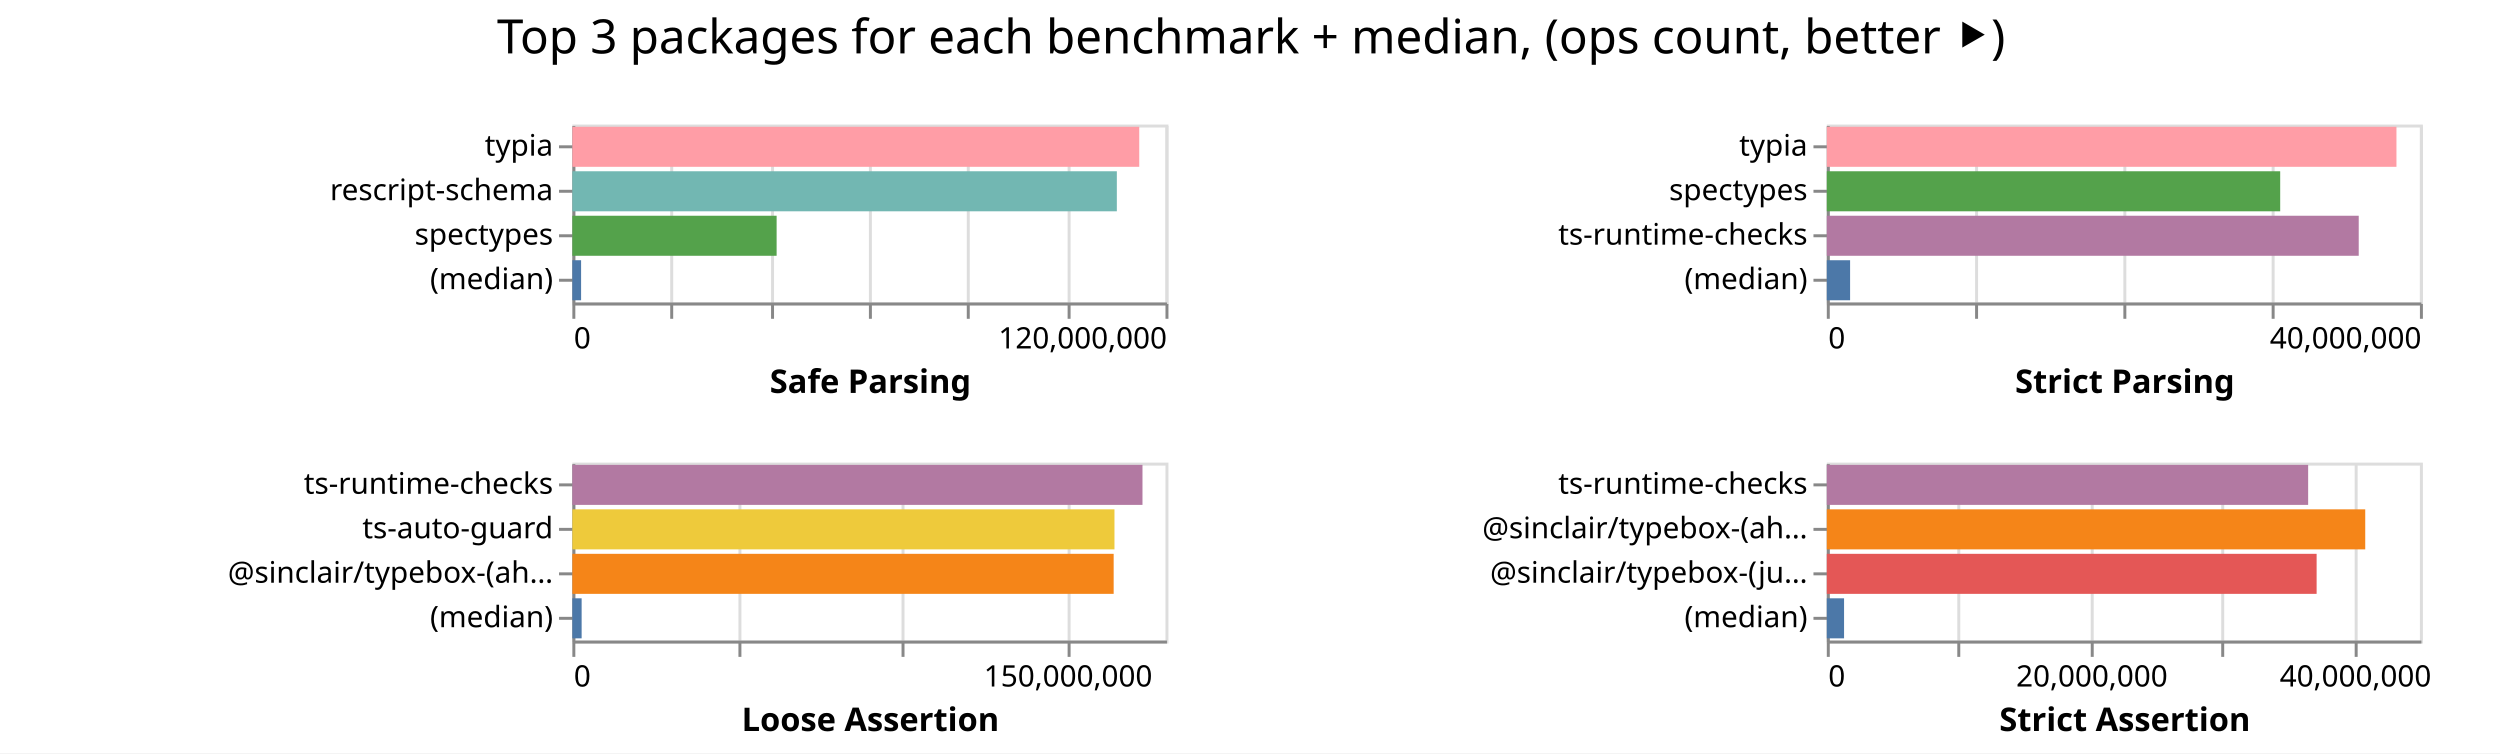
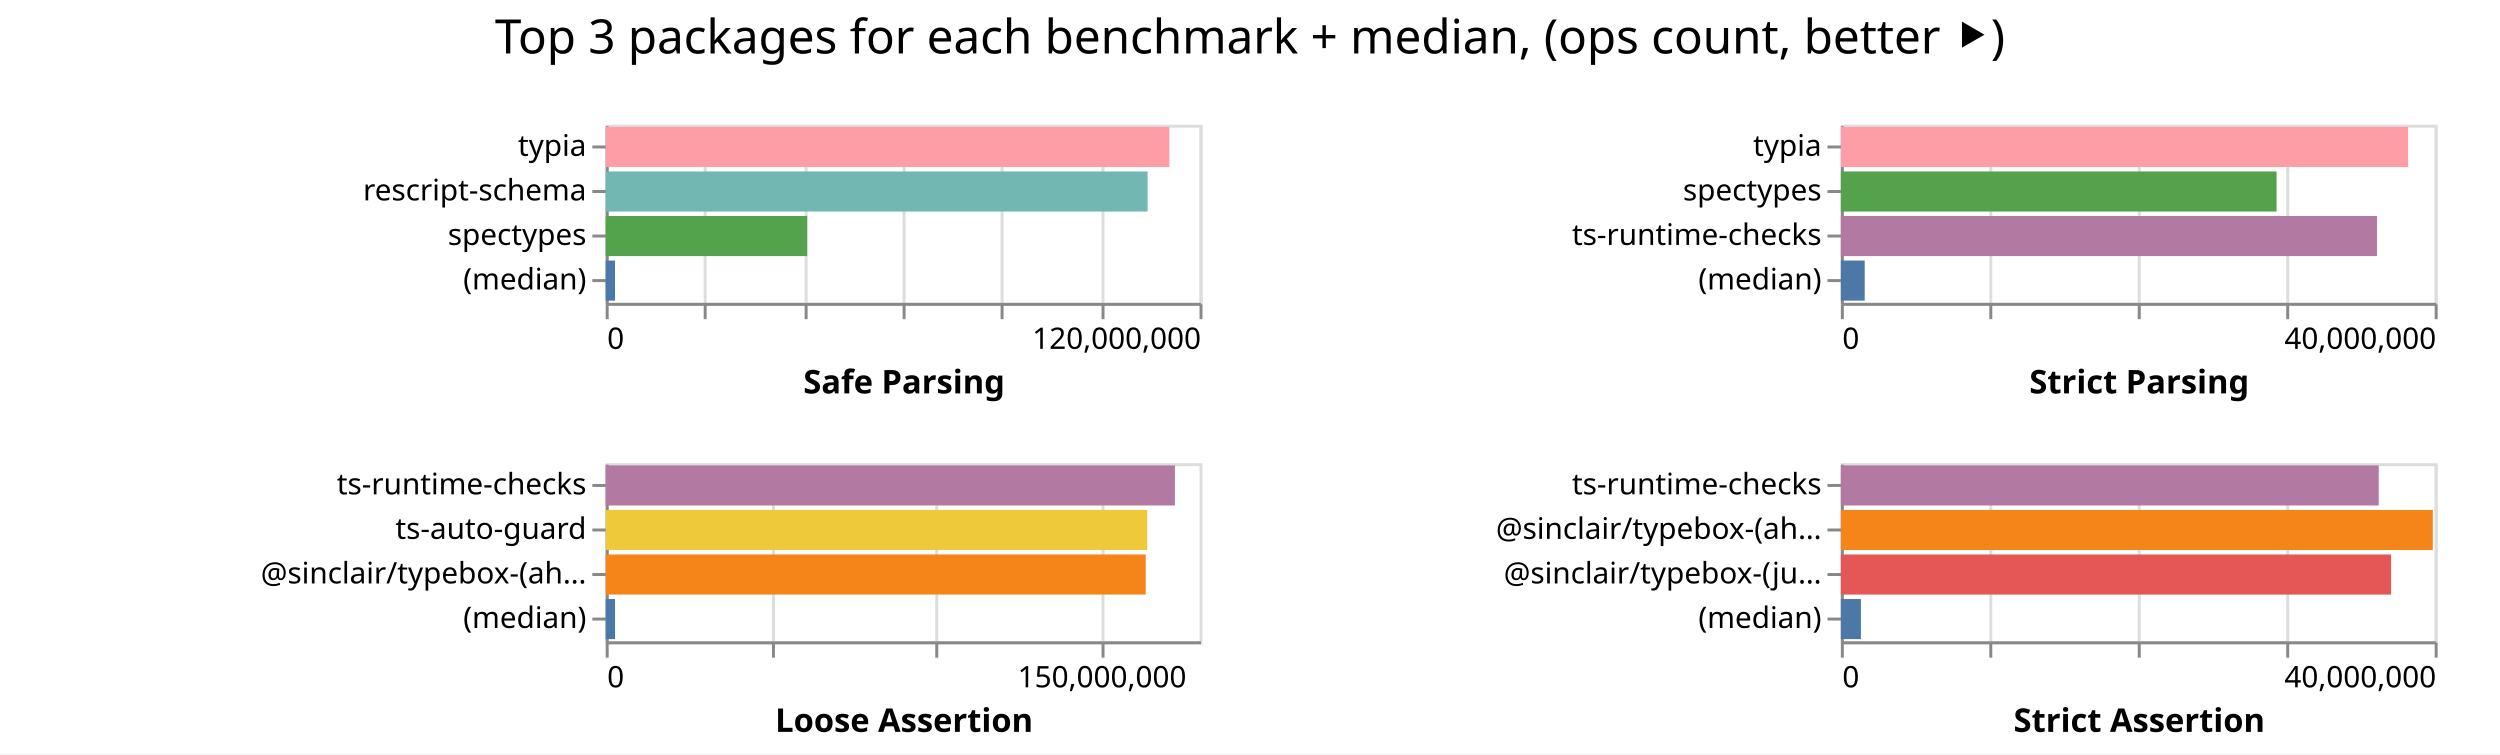
- <svg xmlns="http://www.w3.org/2000/svg" width="843" height="254" class="marks">
-   <path fill="#fff" d="M0 0h843v254H0z" />
+ <svg xmlns="http://www.w3.org/2000/svg" width="842" height="254" class="marks">
+   <path fill="#fff" d="M0 0h842v254H0z" />
  <g fill="none" stroke-miterlimit="10" aria-roledescription="group mark container" class="mark-group role-frame root">
-     <path d="M193 42" aria-hidden="true" class="background" />
+     <path d="M204 42" aria-hidden="true" class="background" />
    <g aria-roledescription="group mark container" class="mark-group role-scope child__Safe_Parsing_group">
-       <path stroke="#ddd" d="M193.5 42.5h200v60h-200Z" aria-hidden="true" class="background" />
+       <path stroke="#ddd" d="M204.5 42.5h200v60h-200Z" aria-hidden="true" class="background" />
      <g aria-hidden="true" class="mark-group role-axis">
-         <path d="M193.5 102.5" aria-hidden="true" class="background" pointer-events="none" />
+         <path d="M204.5 102.5" aria-hidden="true" class="background" pointer-events="none" />
        <g stroke="#ddd" class="mark-rule role-axis-grid" pointer-events="none">
-           <path d="M193.5 102.5v-60M226.5 102.5v-60M260.5 102.5v-60M293.5 102.5v-60M326.5 102.5v-60M360.5 102.5v-60M393.5 102.5v-60" />
+           <path d="M204.5 102.5v-60M237.5 102.5v-60M271.5 102.5v-60M304.5 102.5v-60M337.5 102.5v-60M371.5 102.5v-60M404.5 102.5v-60" />
        </g>
      </g>
      <g aria-label="X-axis titled 'Safe Parsing' for a linear scale with values from 0 to 120,000,000" aria-roledescription="axis" class="mark-group role-axis" pointer-events="none">
-         <path d="M193.5 102.5" aria-hidden="true" class="background" />
+         <path d="M204.5 102.5" aria-hidden="true" class="background" />
        <g stroke="#888" class="mark-rule role-axis-tick">
-           <path d="M193.5 102.5v5M226.5 102.5v5M260.5 102.5v5M293.5 102.5v5M326.5 102.5v5M360.5 102.5v5M393.5 102.5v5" />
+           <path d="M204.5 102.5v5M237.5 102.5v5M271.5 102.5v5M304.5 102.5v5M337.5 102.5v5M371.5 102.5v5M404.5 102.5v5" />
        </g>
        <g fill="#000" class="mark-text role-axis-label" font-family="sans-serif" font-size="10">
-           <text transform="translate(193.5 117.5)">0</text>
-           <text text-anchor="end" transform="translate(393.5 117.5)">120,000,000</text>
+           <text transform="translate(204.5 117.5)">0</text>
+           <text text-anchor="end" transform="translate(404.5 117.5)">120,000,000</text>
        </g>
-         <path stroke="#888" d="M193.5 102.5h200" class="mark-rule role-axis-domain" />
-         <text fill="#000" class="mark-text role-axis-title" font-family="sans-serif" font-size="11" font-weight="bold" text-anchor="middle" transform="translate(293.5 132.5)">Safe Parsing</text>
+         <path stroke="#888" d="M204.5 102.5h200" class="mark-rule role-axis-domain" />
+         <text fill="#000" class="mark-text role-axis-title" font-family="sans-serif" font-size="11" font-weight="bold" text-anchor="middle" transform="translate(304.5 132.5)">Safe Parsing</text>
      </g>
      <g aria-label="Y-axis for a discrete scale with 4 values: typia, rescript-schema, spectypes, (median)" aria-roledescription="axis" class="mark-group role-axis" pointer-events="none">
-         <path d="M193.5 42.5" aria-hidden="true" class="background" />
+         <path d="M204.5 42.5" aria-hidden="true" class="background" />
        <g stroke="#888" class="mark-rule role-axis-tick">
-           <path d="M193.5 49.5h-5M193.5 64.5h-5M193.5 79.5h-5M193.5 94.5h-5" />
+           <path d="M204.5 49.5h-5M204.5 64.5h-5M204.5 79.5h-5M204.5 94.5h-5" />
        </g>
        <g fill="#000" class="mark-text role-axis-label" font-family="sans-serif" font-size="10" text-anchor="end">
-           <text transform="translate(186.5 52.5)">typia</text>
-           <text transform="translate(186.5 67.5)">rescript-schema</text>
-           <text transform="translate(186.5 82.5)">spectypes</text>
-           <text transform="translate(186.5 97.5)">(median)</text>
+           <text transform="translate(197.5 52.5)">typia</text>
+           <text transform="translate(197.5 67.5)">rescript-schema</text>
+           <text transform="translate(197.5 82.5)">spectypes</text>
+           <text transform="translate(197.5 97.5)">(median)</text>
        </g>
-         <path stroke="#888" d="M193.5 42.5v60" class="mark-rule role-axis-domain" />
+         <path stroke="#888" d="M204.5 42.5v60" class="mark-rule role-axis-domain" />
      </g>
      <g aria-roledescription="rect mark container" class="mark-rect role-mark child__Safe_Parsing_marks">
-         <path fill="#ff9da6" d="M193 42.75h191.154v13.5H193Z" aria-label="Safe Parsing: 114692133; name: typia" aria-roledescription="bar" />
-         <path fill="#72b7b2" d="M193 57.75h183.598v13.5H193Z" aria-label="Safe Parsing: 110158645; name: rescript-schema" aria-roledescription="bar" />
-         <path fill="#54a24b" d="M193 72.75h68.876v13.5H193Z" aria-label="Safe Parsing: 41325696; name: spectypes" aria-roledescription="bar" />
-         <path fill="#4c78a8" d="M193 87.75h2.945v13.5H193Z" aria-label="Safe Parsing: 1766990; name: (median)" aria-roledescription="bar" />
+         <path fill="#ff9da6" d="M204 42.75h189.836v13.5H204Z" aria-label="Safe Parsing: 113901886; name: typia" aria-roledescription="bar" />
+         <path fill="#72b7b2" d="M204 57.75h182.51v13.5H204Z" aria-label="Safe Parsing: 109506244; name: rescript-schema" aria-roledescription="bar" />
+         <path fill="#54a24b" d="M204 72.75h67.859v13.5H204Z" aria-label="Safe Parsing: 40715129; name: spectypes" aria-roledescription="bar" />
+         <path fill="#4c78a8" d="M204 87.75h3.14v13.5H204Z" aria-label="Safe Parsing: 1884325; name: (median)" aria-roledescription="bar" />
      </g>
    </g>
    <g aria-roledescription="group mark container" class="mark-group role-scope child__Strict_Parsing_group">
-       <path stroke="#ddd" d="M616.5 42.5h200v60h-200Z" aria-hidden="true" class="background" />
+       <path stroke="#ddd" d="M620.5 42.5h200v60h-200Z" aria-hidden="true" class="background" />
      <g aria-hidden="true" class="mark-group role-axis">
-         <path d="M616.5 102.5" aria-hidden="true" class="background" pointer-events="none" />
+         <path d="M620.5 102.5" aria-hidden="true" class="background" pointer-events="none" />
        <g stroke="#ddd" class="mark-rule role-axis-grid" pointer-events="none">
-           <path d="M616.5 102.5v-60M666.5 102.5v-60M716.5 102.5v-60M766.5 102.5v-60M816.5 102.5v-60" />
+           <path d="M620.5 102.5v-60M670.5 102.5v-60M720.5 102.5v-60M770.5 102.5v-60M820.5 102.5v-60" />
        </g>
      </g>
      <g aria-label="X-axis titled 'Strict Parsing' for a linear scale with values from 0 to 40,000,000" aria-roledescription="axis" class="mark-group role-axis" pointer-events="none">
-         <path d="M616.5 102.5" aria-hidden="true" class="background" />
+         <path d="M620.5 102.5" aria-hidden="true" class="background" />
        <g stroke="#888" class="mark-rule role-axis-tick">
-           <path d="M616.5 102.5v5M666.5 102.5v5M716.5 102.5v5M766.5 102.5v5M816.5 102.5v5" />
+           <path d="M620.5 102.5v5M670.5 102.5v5M720.5 102.5v5M770.5 102.5v5M820.5 102.5v5" />
        </g>
        <g fill="#000" class="mark-text role-axis-label" font-family="sans-serif" font-size="10">
-           <text transform="translate(616.5 117.5)">0</text>
-           <text text-anchor="end" transform="translate(816.5 117.5)">40,000,000</text>
+           <text transform="translate(620.5 117.5)">0</text>
+           <text text-anchor="end" transform="translate(820.5 117.5)">40,000,000</text>
        </g>
-         <path stroke="#888" d="M616.5 102.5h200" class="mark-rule role-axis-domain" />
-         <text fill="#000" class="mark-text role-axis-title" font-family="sans-serif" font-size="11" font-weight="bold" text-anchor="middle" transform="translate(716.5 132.5)">Strict Parsing</text>
+         <path stroke="#888" d="M620.5 102.5h200" class="mark-rule role-axis-domain" />
+         <text fill="#000" class="mark-text role-axis-title" font-family="sans-serif" font-size="11" font-weight="bold" text-anchor="middle" transform="translate(720.5 132.5)">Strict Parsing</text>
      </g>
      <g aria-label="Y-axis for a discrete scale with 4 values: typia, spectypes, ts-runtime-checks, (median)" aria-roledescription="axis" class="mark-group role-axis" pointer-events="none">
-         <path d="M616.5 42.5" aria-hidden="true" class="background" />
+         <path d="M620.5 42.5" aria-hidden="true" class="background" />
        <g stroke="#888" class="mark-rule role-axis-tick">
-           <path d="M616.5 49.5h-5M616.5 64.5h-5M616.5 79.5h-5M616.5 94.5h-5" />
+           <path d="M620.5 49.5h-5M620.5 64.5h-5M620.5 79.5h-5M620.5 94.5h-5" />
        </g>
        <g fill="#000" class="mark-text role-axis-label" font-family="sans-serif" font-size="10" text-anchor="end">
-           <text transform="translate(609.5 52.5)">typia</text>
-           <text transform="translate(609.5 67.5)">spectypes</text>
-           <text transform="translate(609.5 82.5)">ts-runtime-checks</text>
-           <text transform="translate(609.5 97.5)">(median)</text>
+           <text transform="translate(613.5 52.5)">typia</text>
+           <text transform="translate(613.5 67.5)">spectypes</text>
+           <text transform="translate(613.5 82.5)">ts-runtime-checks</text>
+           <text transform="translate(613.5 97.5)">(median)</text>
        </g>
-         <path stroke="#888" d="M616.5 42.5v60" class="mark-rule role-axis-domain" />
+         <path stroke="#888" d="M620.5 42.5v60" class="mark-rule role-axis-domain" />
      </g>
      <g aria-roledescription="rect mark container" class="mark-rect role-mark child__Strict_Parsing_marks">
-         <path fill="#ff9da6" d="M616 42.75h192.087v13.5H616Z" aria-label="Strict Parsing: 38417345; name: typia" aria-roledescription="bar" />
-         <path fill="#54a24b" d="M616 57.75h152.882v13.5H616Z" aria-label="Strict Parsing: 30576453; name: spectypes" aria-roledescription="bar" />
-         <path fill="#b279a2" d="M616 72.75h179.362v13.5H616Z" aria-label="Strict Parsing: 35872451; name: ts-runtime-checks" aria-roledescription="bar" />
-         <path fill="#4c78a8" d="M616 87.75h7.852v13.5H616Z" aria-label="Strict Parsing: 1570327; name: (median)" aria-roledescription="bar" />
+         <path fill="#ff9da6" d="M620 42.75h191.059v13.5H620Z" aria-label="Strict Parsing: 38211735; name: typia" aria-roledescription="bar" />
+         <path fill="#54a24b" d="M620 57.75h146.75v13.5H620Z" aria-label="Strict Parsing: 29350178; name: spectypes" aria-roledescription="bar" />
+         <path fill="#b279a2" d="M620 72.75h180.563v13.5H620Z" aria-label="Strict Parsing: 36112698; name: ts-runtime-checks" aria-roledescription="bar" />
+         <path fill="#4c78a8" d="M620 87.75h8.035v13.5H620Z" aria-label="Strict Parsing: 1606908; name: (median)" aria-roledescription="bar" />
      </g>
    </g>
    <g aria-roledescription="group mark container" class="mark-group role-scope child__Loose_Assertion_group">
-       <path stroke="#ddd" d="M193.5 156.5h200v60h-200Z" aria-hidden="true" class="background" />
+       <path stroke="#ddd" d="M204.5 156.5h200v60h-200Z" aria-hidden="true" class="background" />
      <g aria-hidden="true" class="mark-group role-axis">
-         <path d="M193.5 216.5" aria-hidden="true" class="background" pointer-events="none" />
+         <path d="M204.5 216.5" aria-hidden="true" class="background" pointer-events="none" />
        <g stroke="#ddd" class="mark-rule role-axis-grid" pointer-events="none">
-           <path d="M193.5 216.5v-60M249.5 216.5v-60M304.5 216.5v-60M360.5 216.5v-60" />
+           <path d="M204.5 216.5v-60M260.5 216.5v-60M315.5 216.5v-60M371.5 216.5v-60" />
        </g>
      </g>
      <g aria-label="X-axis titled 'Loose Assertion' for a linear scale with values from 0 to 180,000,000" aria-roledescription="axis" class="mark-group role-axis" pointer-events="none">
-         <path d="M193.5 216.5" aria-hidden="true" class="background" />
+         <path d="M204.5 216.5" aria-hidden="true" class="background" />
        <g stroke="#888" class="mark-rule role-axis-tick">
-           <path d="M193.5 216.5v5M249.5 216.5v5M304.5 216.5v5M360.5 216.5v5" />
+           <path d="M204.5 216.5v5M260.5 216.5v5M315.5 216.5v5M371.5 216.5v5" />
        </g>
        <g fill="#000" class="mark-text role-axis-label" font-family="sans-serif" font-size="10">
-           <text transform="translate(193.5 231.5)">0</text>
-           <text text-anchor="middle" transform="translate(360.167 231.5)">150,000,000</text>
+           <text transform="translate(204.5 231.5)">0</text>
+           <text text-anchor="middle" transform="translate(371.167 231.5)">150,000,000</text>
        </g>
-         <path stroke="#888" d="M193.5 216.5h200" class="mark-rule role-axis-domain" />
-         <text fill="#000" class="mark-text role-axis-title" font-family="sans-serif" font-size="11" font-weight="bold" text-anchor="middle" transform="translate(293.5 246.5)">Loose Assertion</text>
+         <path stroke="#888" d="M204.5 216.5h200" class="mark-rule role-axis-domain" />
+         <text fill="#000" class="mark-text role-axis-title" font-family="sans-serif" font-size="11" font-weight="bold" text-anchor="middle" transform="translate(304.5 246.5)">Loose Assertion</text>
      </g>
      <g aria-label="Y-axis for a discrete scale with 4 values: ts-runtime-checks, ts-auto-guard, @sinclair/typebox-(ahead-of-time), (median)" aria-roledescription="axis" class="mark-group role-axis" pointer-events="none">
-         <path d="M193.5 156.5" aria-hidden="true" class="background" />
+         <path d="M204.5 156.5" aria-hidden="true" class="background" />
        <g stroke="#888" class="mark-rule role-axis-tick">
-           <path d="M193.5 163.5h-5M193.5 178.5h-5M193.5 193.5h-5M193.5 208.5h-5" />
+           <path d="M204.5 163.5h-5M204.5 178.5h-5M204.5 193.5h-5M204.5 208.5h-5" />
        </g>
        <g fill="#000" class="mark-text role-axis-label" font-family="sans-serif" font-size="10" text-anchor="end">
-           <text transform="translate(186.5 166.5)">ts-runtime-checks</text>
-           <text transform="translate(186.5 181.5)">ts-auto-guard</text>
-           <text transform="translate(186.5 196.5)">@sinclair/typebox-(ah…</text>
-           <text transform="translate(186.5 211.5)">(median)</text>
+           <text transform="translate(197.5 166.5)">ts-runtime-checks</text>
+           <text transform="translate(197.5 181.5)">ts-auto-guard</text>
+           <text transform="translate(197.5 196.5)">@sinclair/typebox-(ah…</text>
+           <text transform="translate(197.5 211.5)">(median)</text>
        </g>
-         <path stroke="#888" d="M193.5 156.5v60" class="mark-rule role-axis-domain" />
+         <path stroke="#888" d="M204.5 156.5v60" class="mark-rule role-axis-domain" />
      </g>
      <g aria-roledescription="rect mark container" class="mark-rect role-mark child__Loose_Assertion_marks">
-         <path fill="#b279a2" d="M193 156.75h192.245v13.5H193Z" aria-label="Loose Assertion: 173020917; name: ts-runtime-checks" aria-roledescription="bar" />
-         <path fill="#eeca3b" d="M193 171.75h182.799v13.5H193Z" aria-label="Loose Assertion: 164518725; name: ts-auto-guard" aria-roledescription="bar" />
-         <path fill="#f58518" d="M193 186.75h182.526v13.5H193Z" aria-label="Loose Assertion: 164273255; name: @sinclair/typebox-(ahead-of-time)" aria-roledescription="bar" />
-         <path fill="#4c78a8" d="M193 201.75h3.126v13.5H193Z" aria-label="Loose Assertion: 2813478; name: (median)" aria-roledescription="bar" />
+         <path fill="#b279a2" d="M204 156.75h191.72v13.5H204Z" aria-label="Loose Assertion: 172548571; name: ts-runtime-checks" aria-roledescription="bar" />
+         <path fill="#eeca3b" d="M204 171.75h182.379v13.5H204Z" aria-label="Loose Assertion: 164140999; name: ts-auto-guard" aria-roledescription="bar" />
+         <path fill="#f58518" d="M204 186.75h181.88v13.5H204Z" aria-label="Loose Assertion: 163691425; name: @sinclair/typebox-(ahead-of-time)" aria-roledescription="bar" />
+         <path fill="#4c78a8" d="M204 201.75h3.144v13.5H204Z" aria-label="Loose Assertion: 2829172; name: (median)" aria-roledescription="bar" />
      </g>
    </g>
    <g aria-roledescription="group mark container" class="mark-group role-scope child__Strict_Assertion_group">
-       <path stroke="#ddd" d="M616.5 156.5h200v60h-200Z" aria-hidden="true" class="background" />
+       <path stroke="#ddd" d="M620.5 156.5h200v60h-200Z" aria-hidden="true" class="background" />
      <g aria-hidden="true" class="mark-group role-axis">
-         <path d="M616.5 216.5" aria-hidden="true" class="background" pointer-events="none" />
+         <path d="M620.5 216.5" aria-hidden="true" class="background" pointer-events="none" />
        <g stroke="#ddd" class="mark-rule role-axis-grid" pointer-events="none">
-           <path d="M616.5 216.5v-60M660.5 216.5v-60M705.5 216.5v-60M749.5 216.5v-60M794.5 216.5v-60" />
+           <path d="M620.5 216.5v-60M670.5 216.5v-60M720.5 216.5v-60M770.5 216.5v-60M820.5 216.5v-60" />
        </g>
      </g>
-       <g aria-label="X-axis titled 'Strict Assertion' for a linear scale with values from 0 to 45,000,000" aria-roledescription="axis" class="mark-group role-axis" pointer-events="none">
-         <path d="M616.5 216.5" aria-hidden="true" class="background" />
+       <g aria-label="X-axis titled 'Strict Assertion' for a linear scale with values from 0 to 40,000,000" aria-roledescription="axis" class="mark-group role-axis" pointer-events="none">
+         <path d="M620.5 216.5" aria-hidden="true" class="background" />
        <g stroke="#888" class="mark-rule role-axis-tick">
-           <path d="M616.5 216.5v5M660.5 216.5v5M705.5 216.5v5M749.5 216.5v5M794.5 216.5v5" />
+           <path d="M620.5 216.5v5M670.5 216.5v5M720.5 216.5v5M770.5 216.5v5M820.5 216.5v5" />
        </g>
        <g fill="#000" class="mark-text role-axis-label" font-family="sans-serif" font-size="10">
-           <text transform="translate(616.5 231.5)">0</text>
-           <text text-anchor="middle" transform="translate(705.389 231.5)">20,000,000</text>
-           <text text-anchor="middle" transform="translate(794.278 231.5)">40,000,000</text>
+           <text transform="translate(620.5 231.5)">0</text>
+           <text text-anchor="end" transform="translate(820.5 231.5)">40,000,000</text>
        </g>
-         <path stroke="#888" d="M616.5 216.5h200" class="mark-rule role-axis-domain" />
-         <text fill="#000" class="mark-text role-axis-title" font-family="sans-serif" font-size="11" font-weight="bold" text-anchor="middle" transform="translate(716.5 246.5)">Strict Assertion</text>
+         <path stroke="#888" d="M620.5 216.5h200" class="mark-rule role-axis-domain" />
+         <text fill="#000" class="mark-text role-axis-title" font-family="sans-serif" font-size="11" font-weight="bold" text-anchor="middle" transform="translate(720.5 246.5)">Strict Assertion</text>
      </g>
      <g aria-label="Y-axis for a discrete scale with 4 values: ts-runtime-checks, @sinclair/typebox-(ahead-of-time), @sinclair/typebox-(just-in-time), (median)" aria-roledescription="axis" class="mark-group role-axis" pointer-events="none">
-         <path d="M616.5 156.5" aria-hidden="true" class="background" />
+         <path d="M620.5 156.5" aria-hidden="true" class="background" />
        <g stroke="#888" class="mark-rule role-axis-tick">
-           <path d="M616.5 163.5h-5M616.5 178.5h-5M616.5 193.5h-5M616.5 208.5h-5" />
+           <path d="M620.5 163.5h-5M620.5 178.5h-5M620.5 193.5h-5M620.5 208.5h-5" />
        </g>
        <g fill="#000" class="mark-text role-axis-label" font-family="sans-serif" font-size="10" text-anchor="end">
-           <text transform="translate(609.5 166.5)">ts-runtime-checks</text>
-           <text transform="translate(609.5 181.5)">@sinclair/typebox-(ah…</text>
-           <text transform="translate(609.5 196.5)">@sinclair/typebox-(ju…</text>
-           <text transform="translate(609.5 211.5)">(median)</text>
+           <text transform="translate(613.5 166.5)">ts-runtime-checks</text>
+           <text transform="translate(613.5 181.5)">@sinclair/typebox-(ah…</text>
+           <text transform="translate(613.5 196.5)">@sinclair/typebox-(ju…</text>
+           <text transform="translate(613.5 211.5)">(median)</text>
        </g>
-         <path stroke="#888" d="M616.5 156.5v60" class="mark-rule role-axis-domain" />
+         <path stroke="#888" d="M620.5 156.5v60" class="mark-rule role-axis-domain" />
      </g>
      <g aria-roledescription="rect mark container" class="mark-rect role-mark child__Strict_Assertion_marks">
-         <path fill="#b279a2" d="M616 156.75h162.307v13.5H616Z" aria-label="Strict Assertion: 36518974; name: ts-runtime-checks" aria-roledescription="bar" />
-         <path fill="#f58518" d="M616 171.75h181.559v13.5H616Z" aria-label="Strict Assertion: 40850694; name: @sinclair/typebox-(ahead-of-time)" aria-roledescription="bar" />
-         <path fill="#e45756" d="M616 186.75h165.164v13.5H616Z" aria-label="Strict Assertion: 37161852; name: @sinclair/typebox-(just-in-time)" aria-roledescription="bar" />
-         <path fill="#4c78a8" d="M616 201.75h5.816v13.5H616Z" aria-label="Strict Assertion: 1308618.5; name: (median)" aria-roledescription="bar" />
+         <path fill="#b279a2" d="M620 156.75h181.164v13.5H620Z" aria-label="Strict Assertion: 36232711; name: ts-runtime-checks" aria-roledescription="bar" />
+         <path fill="#f58518" d="M620 171.75h199.371v13.5H620Z" aria-label="Strict Assertion: 39874274; name: @sinclair/typebox-(ahead-of-time)" aria-roledescription="bar" />
+         <path fill="#e45756" d="M620 186.75h185.316v13.5H620Z" aria-label="Strict Assertion: 37063100; name: @sinclair/typebox-(just-in-time)" aria-roledescription="bar" />
+         <path fill="#4c78a8" d="M620 201.75h6.754v13.5H620Z" aria-label="Strict Assertion: 1350752; name: (median)" aria-roledescription="bar" />
      </g>
    </g>
    <g class="mark-group role-title">
-       <path d="M421.889 5" aria-hidden="true" class="background" pointer-events="none" />
-       <text fill="#000" aria-label="Title text 'Top 3 packages for each benchmark + median, (ops count, better ⯈)'" aria-roledescription="title" class="mark-text role-title-text" font-family="sans-serif" font-size="16" pointer-events="none" text-anchor="middle" transform="translate(421.889 18)">Top 3 packages for each benchmark + median, (ops count, better ⯈)</text>
+       <path d="M421 5" aria-hidden="true" class="background" pointer-events="none" />
+       <text fill="#000" aria-label="Title text 'Top 3 packages for each benchmark + median, (ops count, better ⯈)'" aria-roledescription="title" class="mark-text role-title-text" font-family="sans-serif" font-size="16" pointer-events="none" text-anchor="middle" transform="translate(421 18)">Top 3 packages for each benchmark + median, (ops count, better ⯈)</text>
    </g>
  </g>
</svg>
